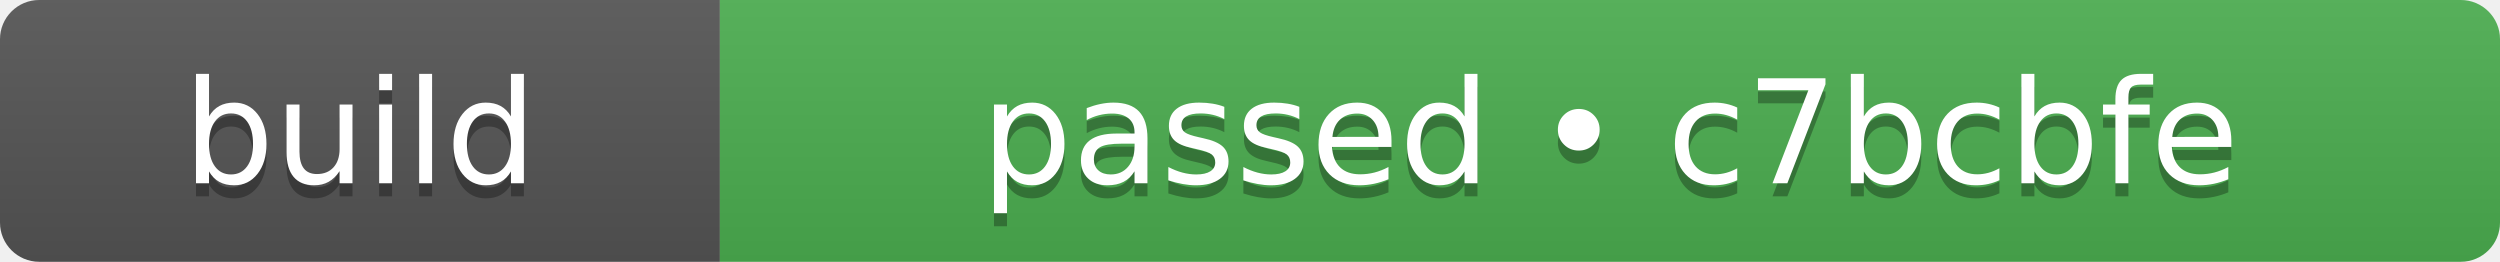
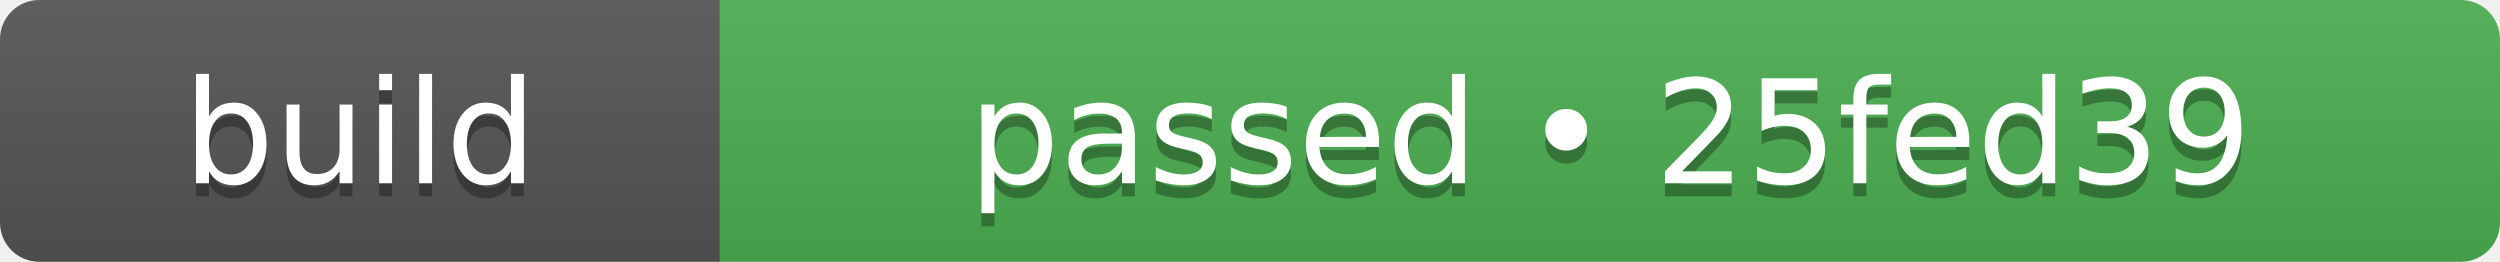
- <svg xmlns="http://www.w3.org/2000/svg" width="191" height="20" role="img" aria-label="build: passed • c7bcbfe">
+ <svg xmlns="http://www.w3.org/2000/svg" width="191" height="20" role="img" aria-label="build: passed • 25fed39">
  <linearGradient id="s" x2="0" y2="100%">
    <stop offset="0" stop-color="#bbb" stop-opacity=".1" />
    <stop offset="1" stop-opacity=".1" />
  </linearGradient>
  <clipPath id="r">
    <rect width="191" height="20" rx="3" fill="#fff" />
  </clipPath>
  <g clip-path="url(#r)">
    <rect width="55" height="20" fill="#555555" />
    <rect x="55" width="136" height="20" fill="#4caf50" />
    <rect width="191" height="20" fill="url(#s)" />
  </g>
  <g fill="#fff" text-anchor="middle" font-family="Verdana,Geneva,DejaVu Sans,sans-serif" text-rendering="geometricPrecision" font-size="110">
    <text aria-hidden="true" x="275" y="150" fill="#010101" fill-opacity=".3" transform="scale(.1)" textLength="310">build</text>
    <text x="275" y="140" transform="scale(.1)" fill="#fff" textLength="310">build</text>
-     <text aria-hidden="true" x="1230" y="150" fill="#010101" fill-opacity=".3" transform="scale(.1)" textLength="1120">passed • c7bcbfe</text>
-     <text x="1230" y="140" transform="scale(.1)" fill="#fff" textLength="1120">passed • c7bcbfe</text>
+     <text aria-hidden="true" x="1230" y="150" fill="#010101" fill-opacity=".3" transform="scale(.1)" textLength="1120">passed • 25fed39</text>
+     <text x="1230" y="140" transform="scale(.1)" fill="#fff" textLength="1120">passed • 25fed39</text>
  </g>
</svg>
